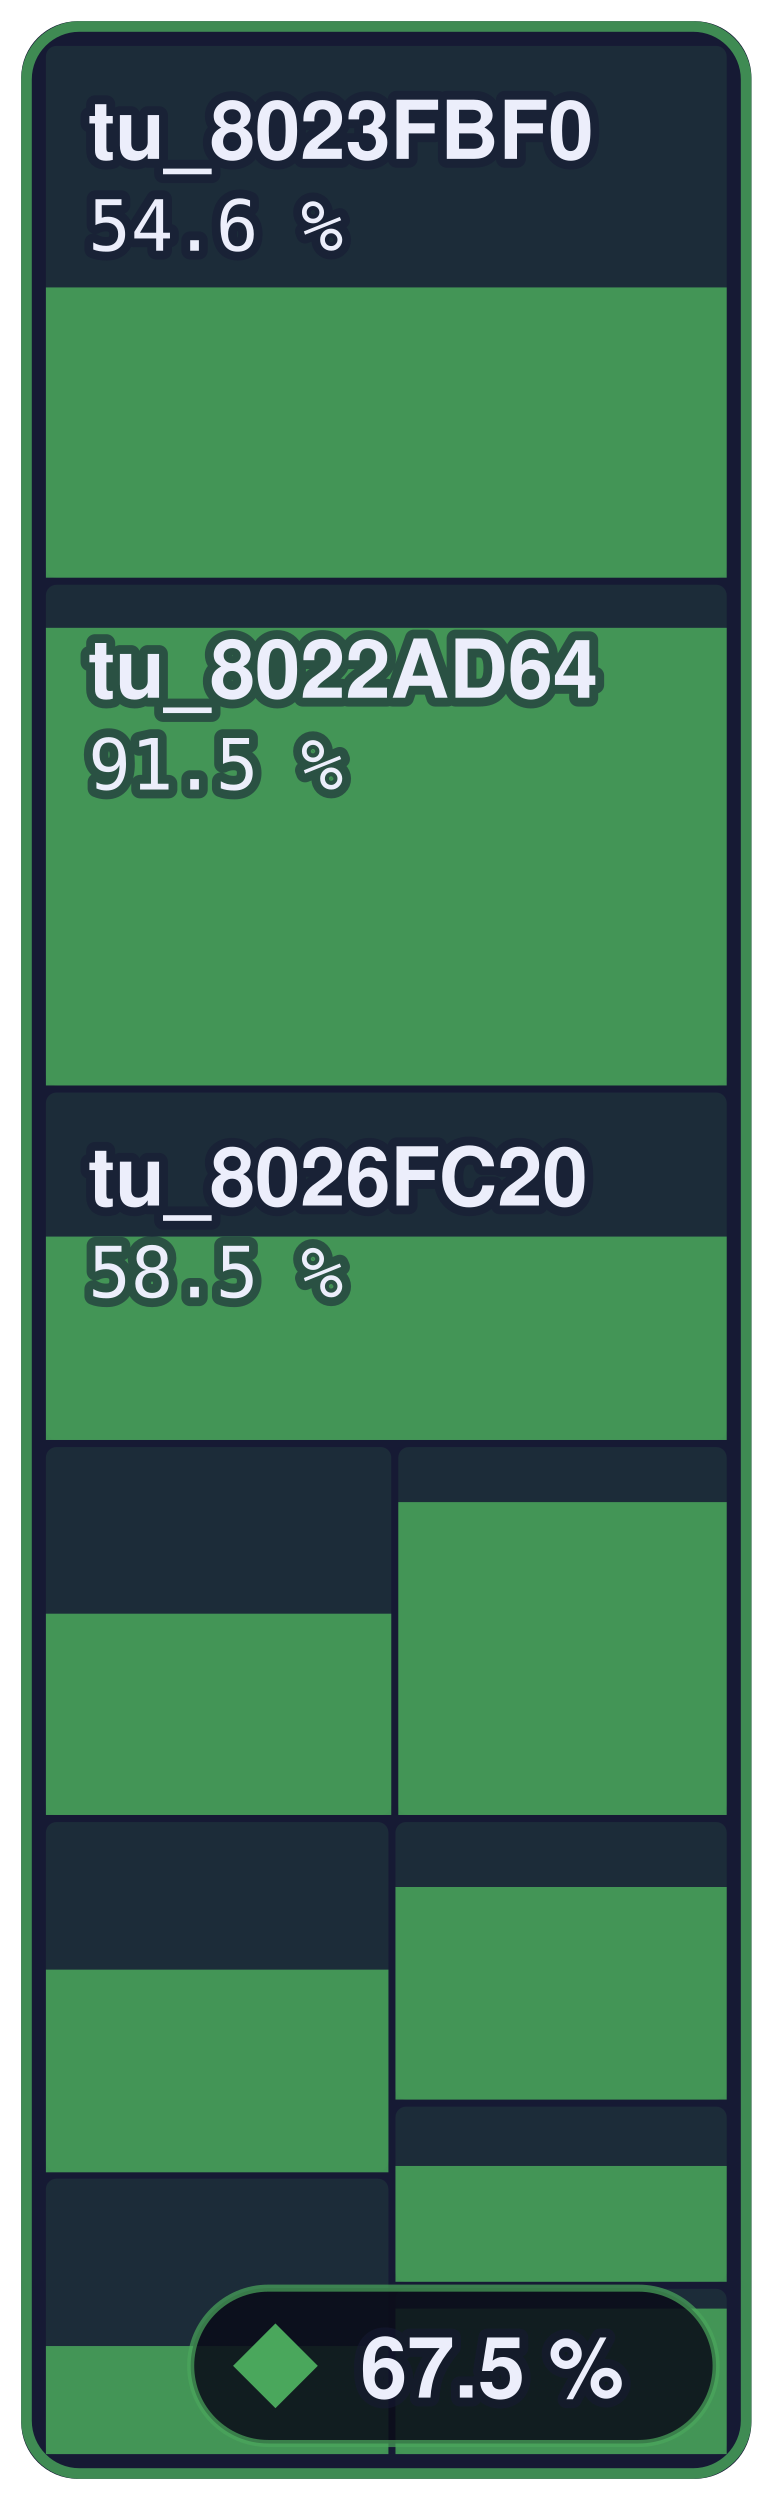
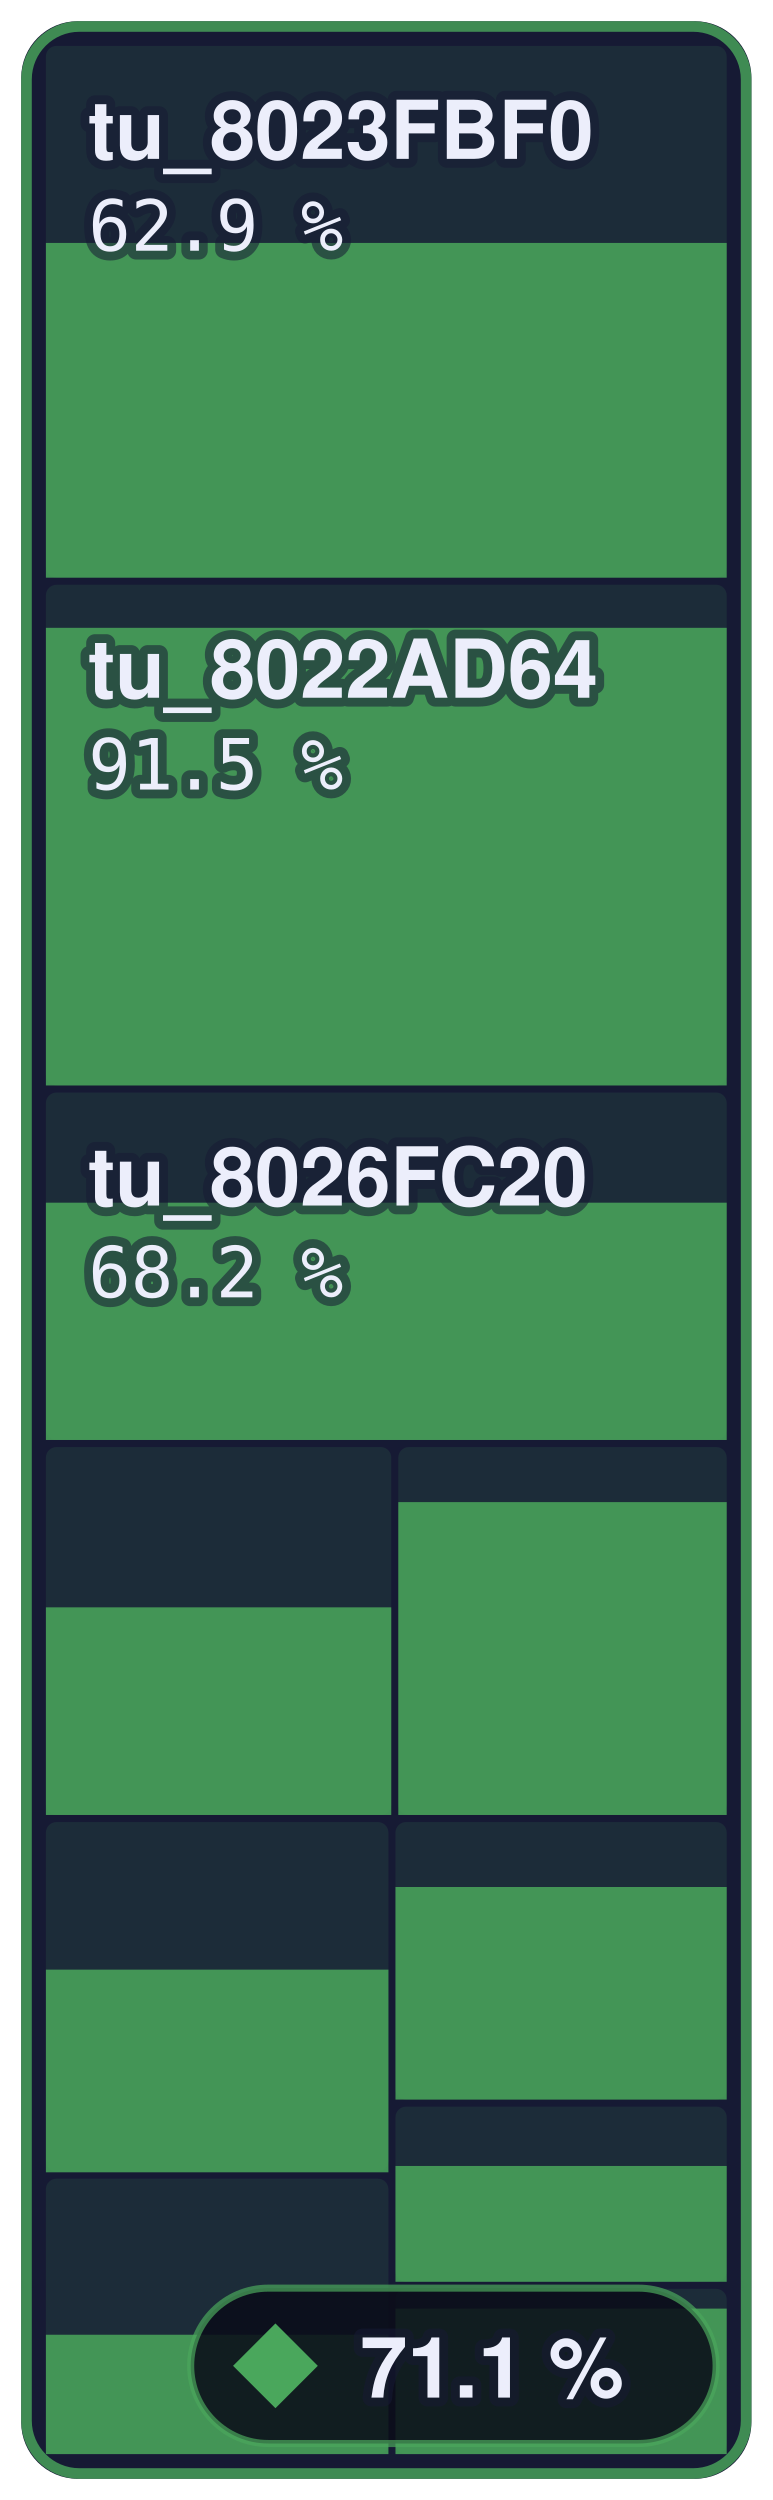
- <svg xmlns="http://www.w3.org/2000/svg" width="109.4" height="354" viewBox="0 0 109.4 354" role="img" aria-label="Player: 67.5 % of 407,528 bytes of code matched, 981 of 1,054 functions">
+ <svg xmlns="http://www.w3.org/2000/svg" width="109.4" height="354" viewBox="0 0 109.4 354" role="img" aria-label="Player: 71.1 % of 407,528 bytes of code matched, 1,000 of 1,054 functions">
  <style>text { font-family: -apple-system, BlinkMacSystemFont, 'Segoe UI', Helvetica, Arial, sans-serif; } .mono { font-family: ui-monospace, SFMono-Regular, 'SF Mono', Menlo, Consolas, monospace; } text { paint-order: stroke; stroke: #161a34; stroke-opacity: 0.55; stroke-width: 2.5px; stroke-linejoin: round; } .rise { transform-box: fill-box; transform-origin: 50% 100%; animation: rise 1.6s cubic-bezier(.2,.8,.2,1) .2s both; } @keyframes rise { from { transform: scaleY(0); } } @media (prefers-reduced-motion: reduce) { * { animation: none !important; } }</style>
  <rect x="3" y="3" width="103.4" height="348" rx="8" fill="#161a34" />
  <rect x="6.5" y="6.5" width="96.4" height="75.3" rx="1.5" fill="#4aa75c" fill-opacity="0.13" />
-   <rect class="rise" x="6.5" y="40.7" width="96.4" height="41.1" fill="#4aa75c" fill-opacity="0.85" />
+   <rect class="rise" x="6.5" y="34.4" width="96.4" height="47.4" fill="#4aa75c" fill-opacity="0.85" />
  <rect x="6.5" y="82.8" width="96.4" height="70.9" rx="1.5" fill="#4aa75c" fill-opacity="0.13" />
  <rect class="rise" x="6.5" y="88.9" width="96.4" height="64.8" fill="#4aa75c" fill-opacity="0.85" />
  <rect x="6.5" y="154.7" width="96.4" height="49.2" rx="1.5" fill="#4aa75c" fill-opacity="0.13" />
-   <rect class="rise" x="6.5" y="175.1" width="96.4" height="28.8" fill="#4aa75c" fill-opacity="0.85" />
+   <rect class="rise" x="6.5" y="170.3" width="96.4" height="33.6" fill="#4aa75c" fill-opacity="0.85" />
  <rect x="6.5" y="204.9" width="48.9" height="52.1" rx="1.5" fill="#4aa75c" fill-opacity="0.13" />
-   <rect class="rise" x="6.5" y="228.5" width="48.9" height="28.5" fill="#4aa75c" fill-opacity="0.85" />
+   <rect class="rise" x="6.5" y="227.6" width="48.9" height="29.4" fill="#4aa75c" fill-opacity="0.85" />
  <rect x="56.4" y="204.9" width="46.5" height="52.1" rx="1.5" fill="#4aa75c" fill-opacity="0.13" />
  <rect class="rise" x="56.4" y="212.7" width="46.5" height="44.3" fill="#4aa75c" fill-opacity="0.85" />
  <rect x="6.5" y="258.0" width="48.5" height="49.5" rx="1.5" fill="#4aa75c" fill-opacity="0.13" />
  <rect class="rise" x="6.5" y="278.9" width="48.5" height="28.7" fill="#4aa75c" fill-opacity="0.85" />
  <rect x="6.5" y="308.5" width="48.5" height="39.0" rx="1.5" fill="#4aa75c" fill-opacity="0.13" />
-   <rect class="rise" x="6.5" y="332.2" width="48.5" height="15.3" fill="#4aa75c" fill-opacity="0.85" />
+   <rect class="rise" x="6.5" y="330.6" width="48.5" height="16.9" fill="#4aa75c" fill-opacity="0.85" />
  <rect x="56.0" y="258.0" width="46.9" height="39.3" rx="1.5" fill="#4aa75c" fill-opacity="0.13" />
  <rect class="rise" x="56.0" y="267.2" width="46.9" height="30.1" fill="#4aa75c" fill-opacity="0.85" />
  <rect x="56.0" y="298.3" width="46.9" height="24.8" rx="1.5" fill="#4aa75c" fill-opacity="0.13" />
  <rect class="rise" x="56.0" y="306.7" width="46.9" height="16.4" fill="#4aa75c" fill-opacity="0.85" />
  <rect x="56.0" y="324.1" width="46.9" height="23.4" rx="1.5" fill="#4aa75c" fill-opacity="0.13" />
  <rect class="rise" x="56.0" y="326.9" width="46.9" height="20.6" fill="#4aa75c" fill-opacity="0.85" />
  <rect x="3.75" y="3.75" width="101.9" height="346.5" rx="7.5" fill="none" stroke="#4aa75c" stroke-opacity="0.8" stroke-width="1.5" />
  <text x="12.5" y="22.5" font-size="11.5" font-weight="600" fill="#eceefb">tu_8023FBF0</text>
-   <text x="12.5" y="35.5" class="mono" font-size="10" fill="#eceefb">54.6 %</text>
+   <text x="12.5" y="35.5" class="mono" font-size="10" fill="#eceefb">62.9 %</text>
  <text x="12.5" y="98.8" font-size="11.5" font-weight="600" fill="#eceefb">tu_8022AD64</text>
  <text x="12.5" y="111.8" class="mono" font-size="10" fill="#eceefb">91.5 %</text>
  <text x="12.5" y="170.7" font-size="11.5" font-weight="600" fill="#eceefb">tu_8026FC20</text>
-   <text x="12.5" y="183.7" class="mono" font-size="10" fill="#eceefb">58.5 %</text>
+   <text x="12.5" y="183.7" class="mono" font-size="10" fill="#eceefb">68.2 %</text>
  <rect x="27.0" y="324" width="74.4" height="22" rx="11" fill="#0b0d1a" fill-opacity="0.88" stroke="#4aa75c" stroke-opacity="0.7" />
  <path d="M39.0 329L45.0 335L39.0 341L33.0 335Z" fill="#4aa75c" />
-   <text x="51.0" y="339.5" font-size="12" font-weight="700" fill="#eceefb">67.5 %</text>
+   <text x="51.0" y="339.5" font-size="12" font-weight="700" fill="#eceefb">71.1 %</text>
</svg>
